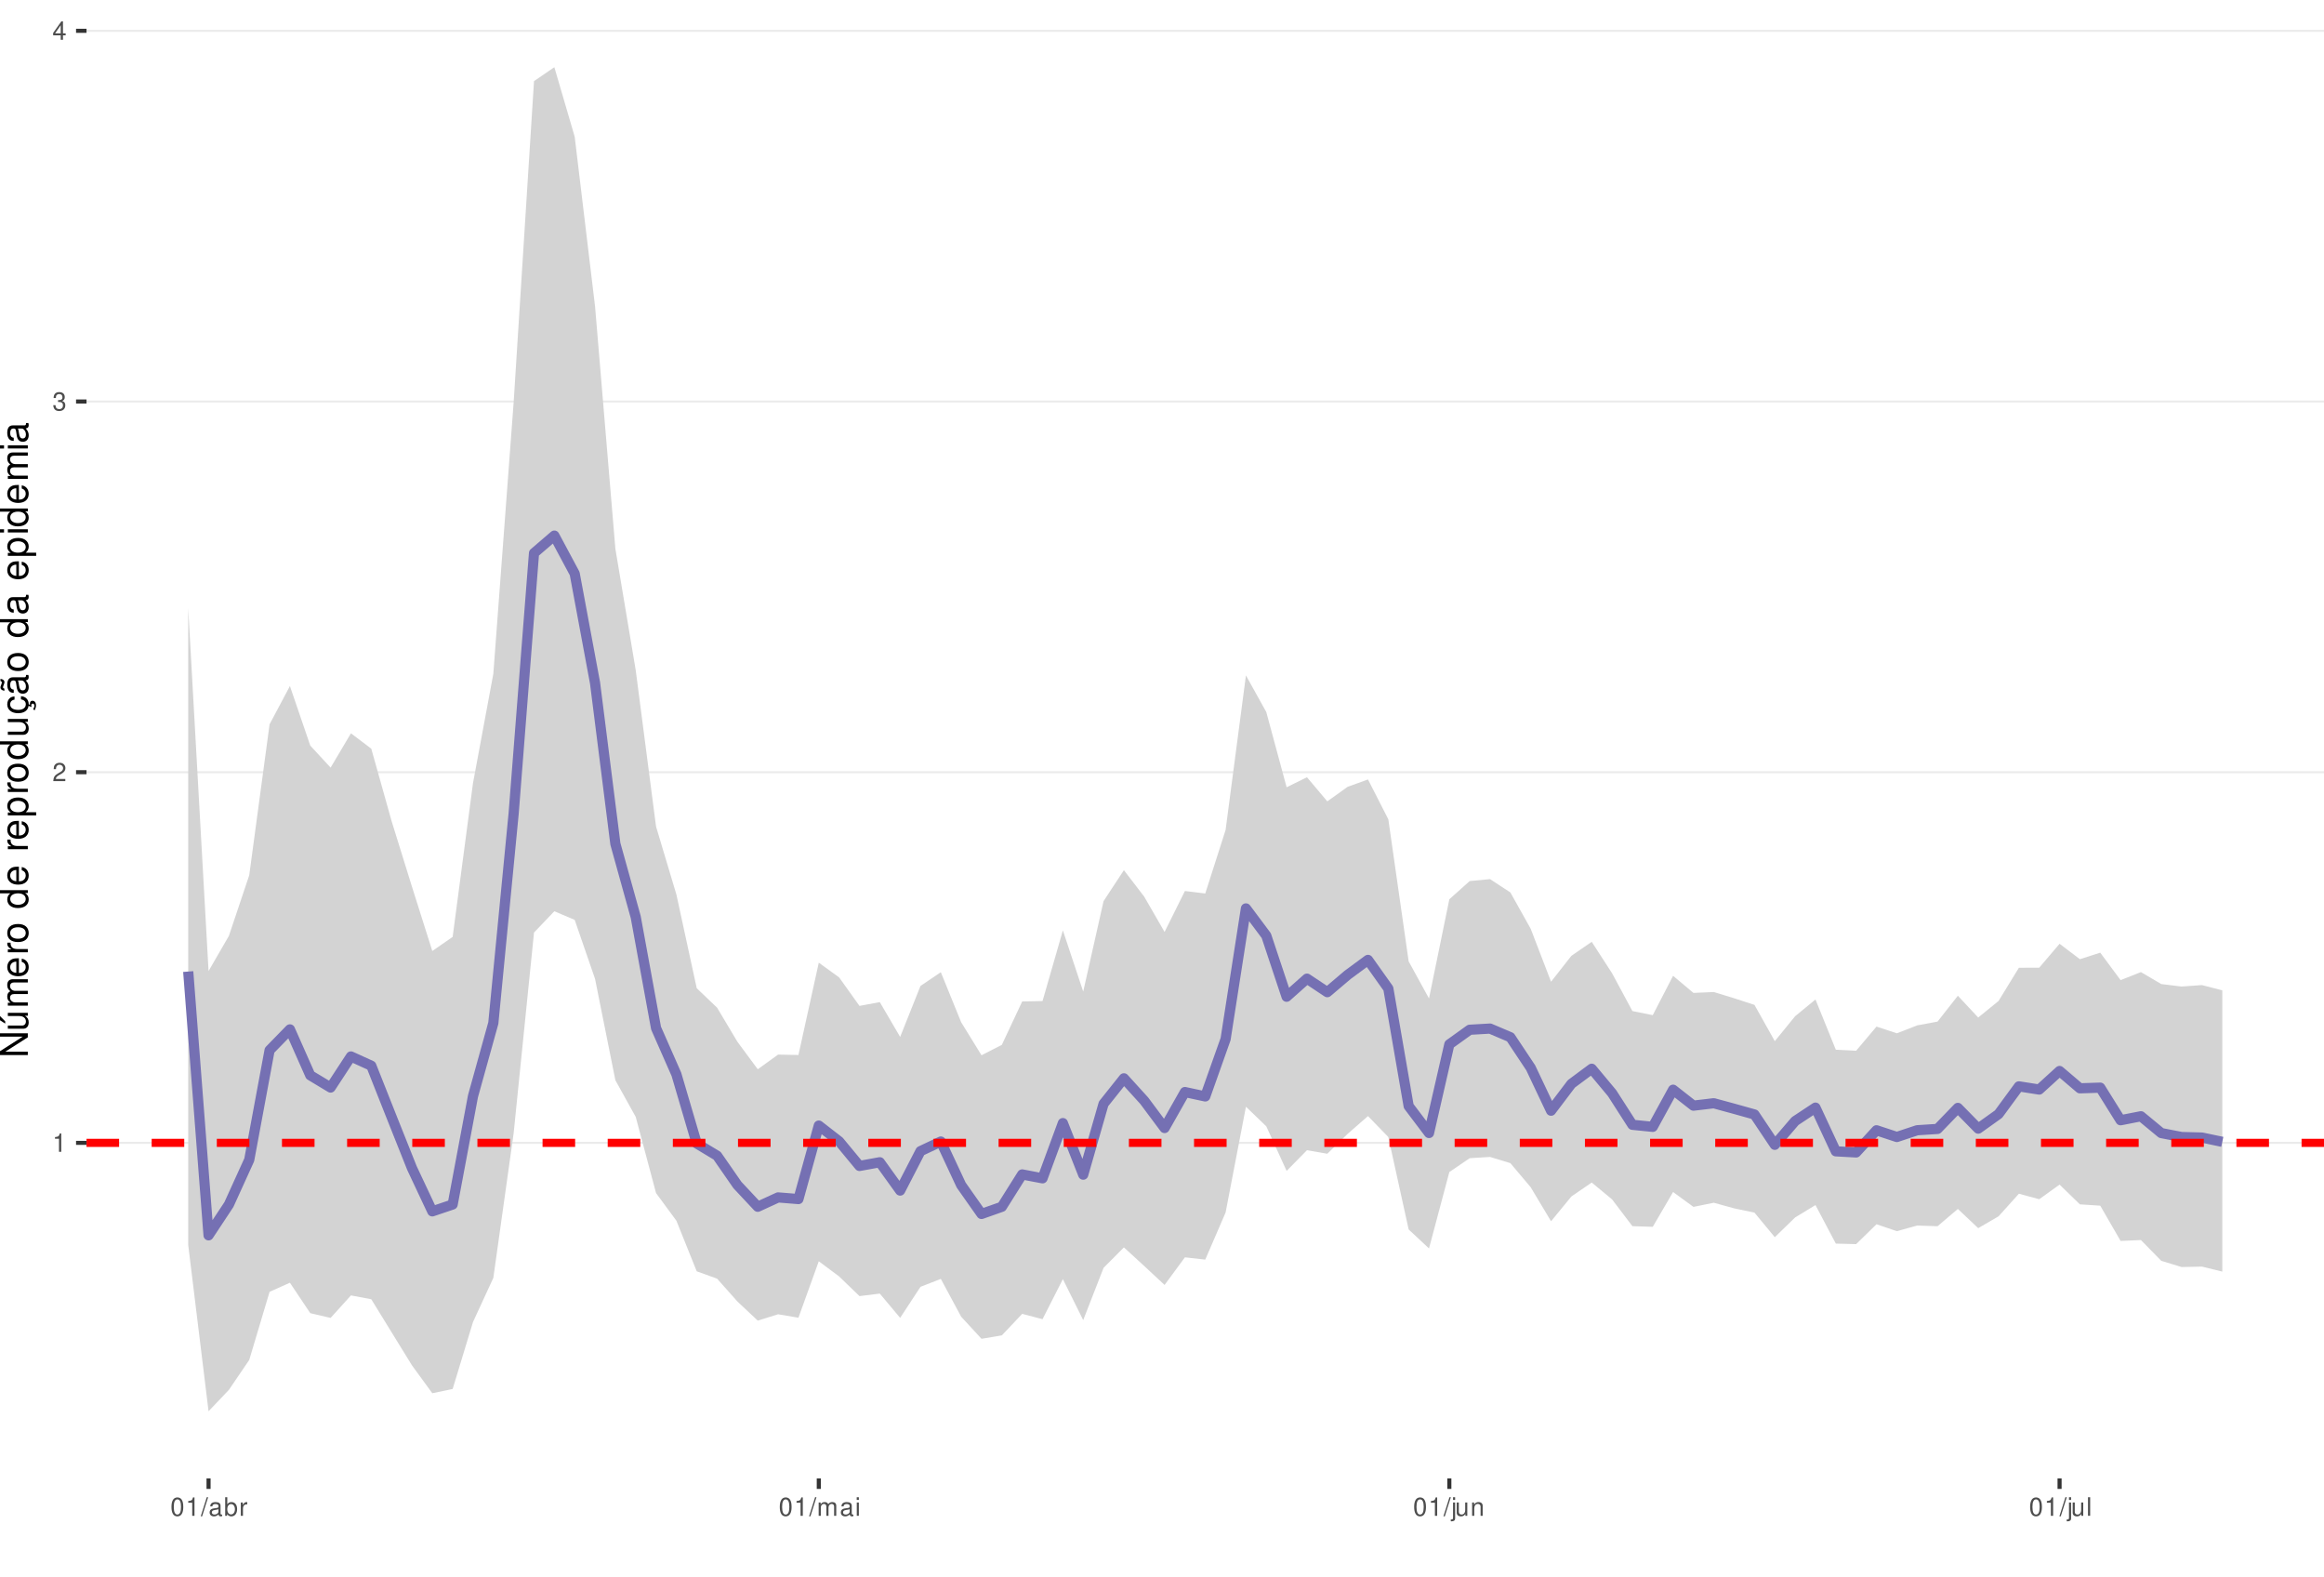
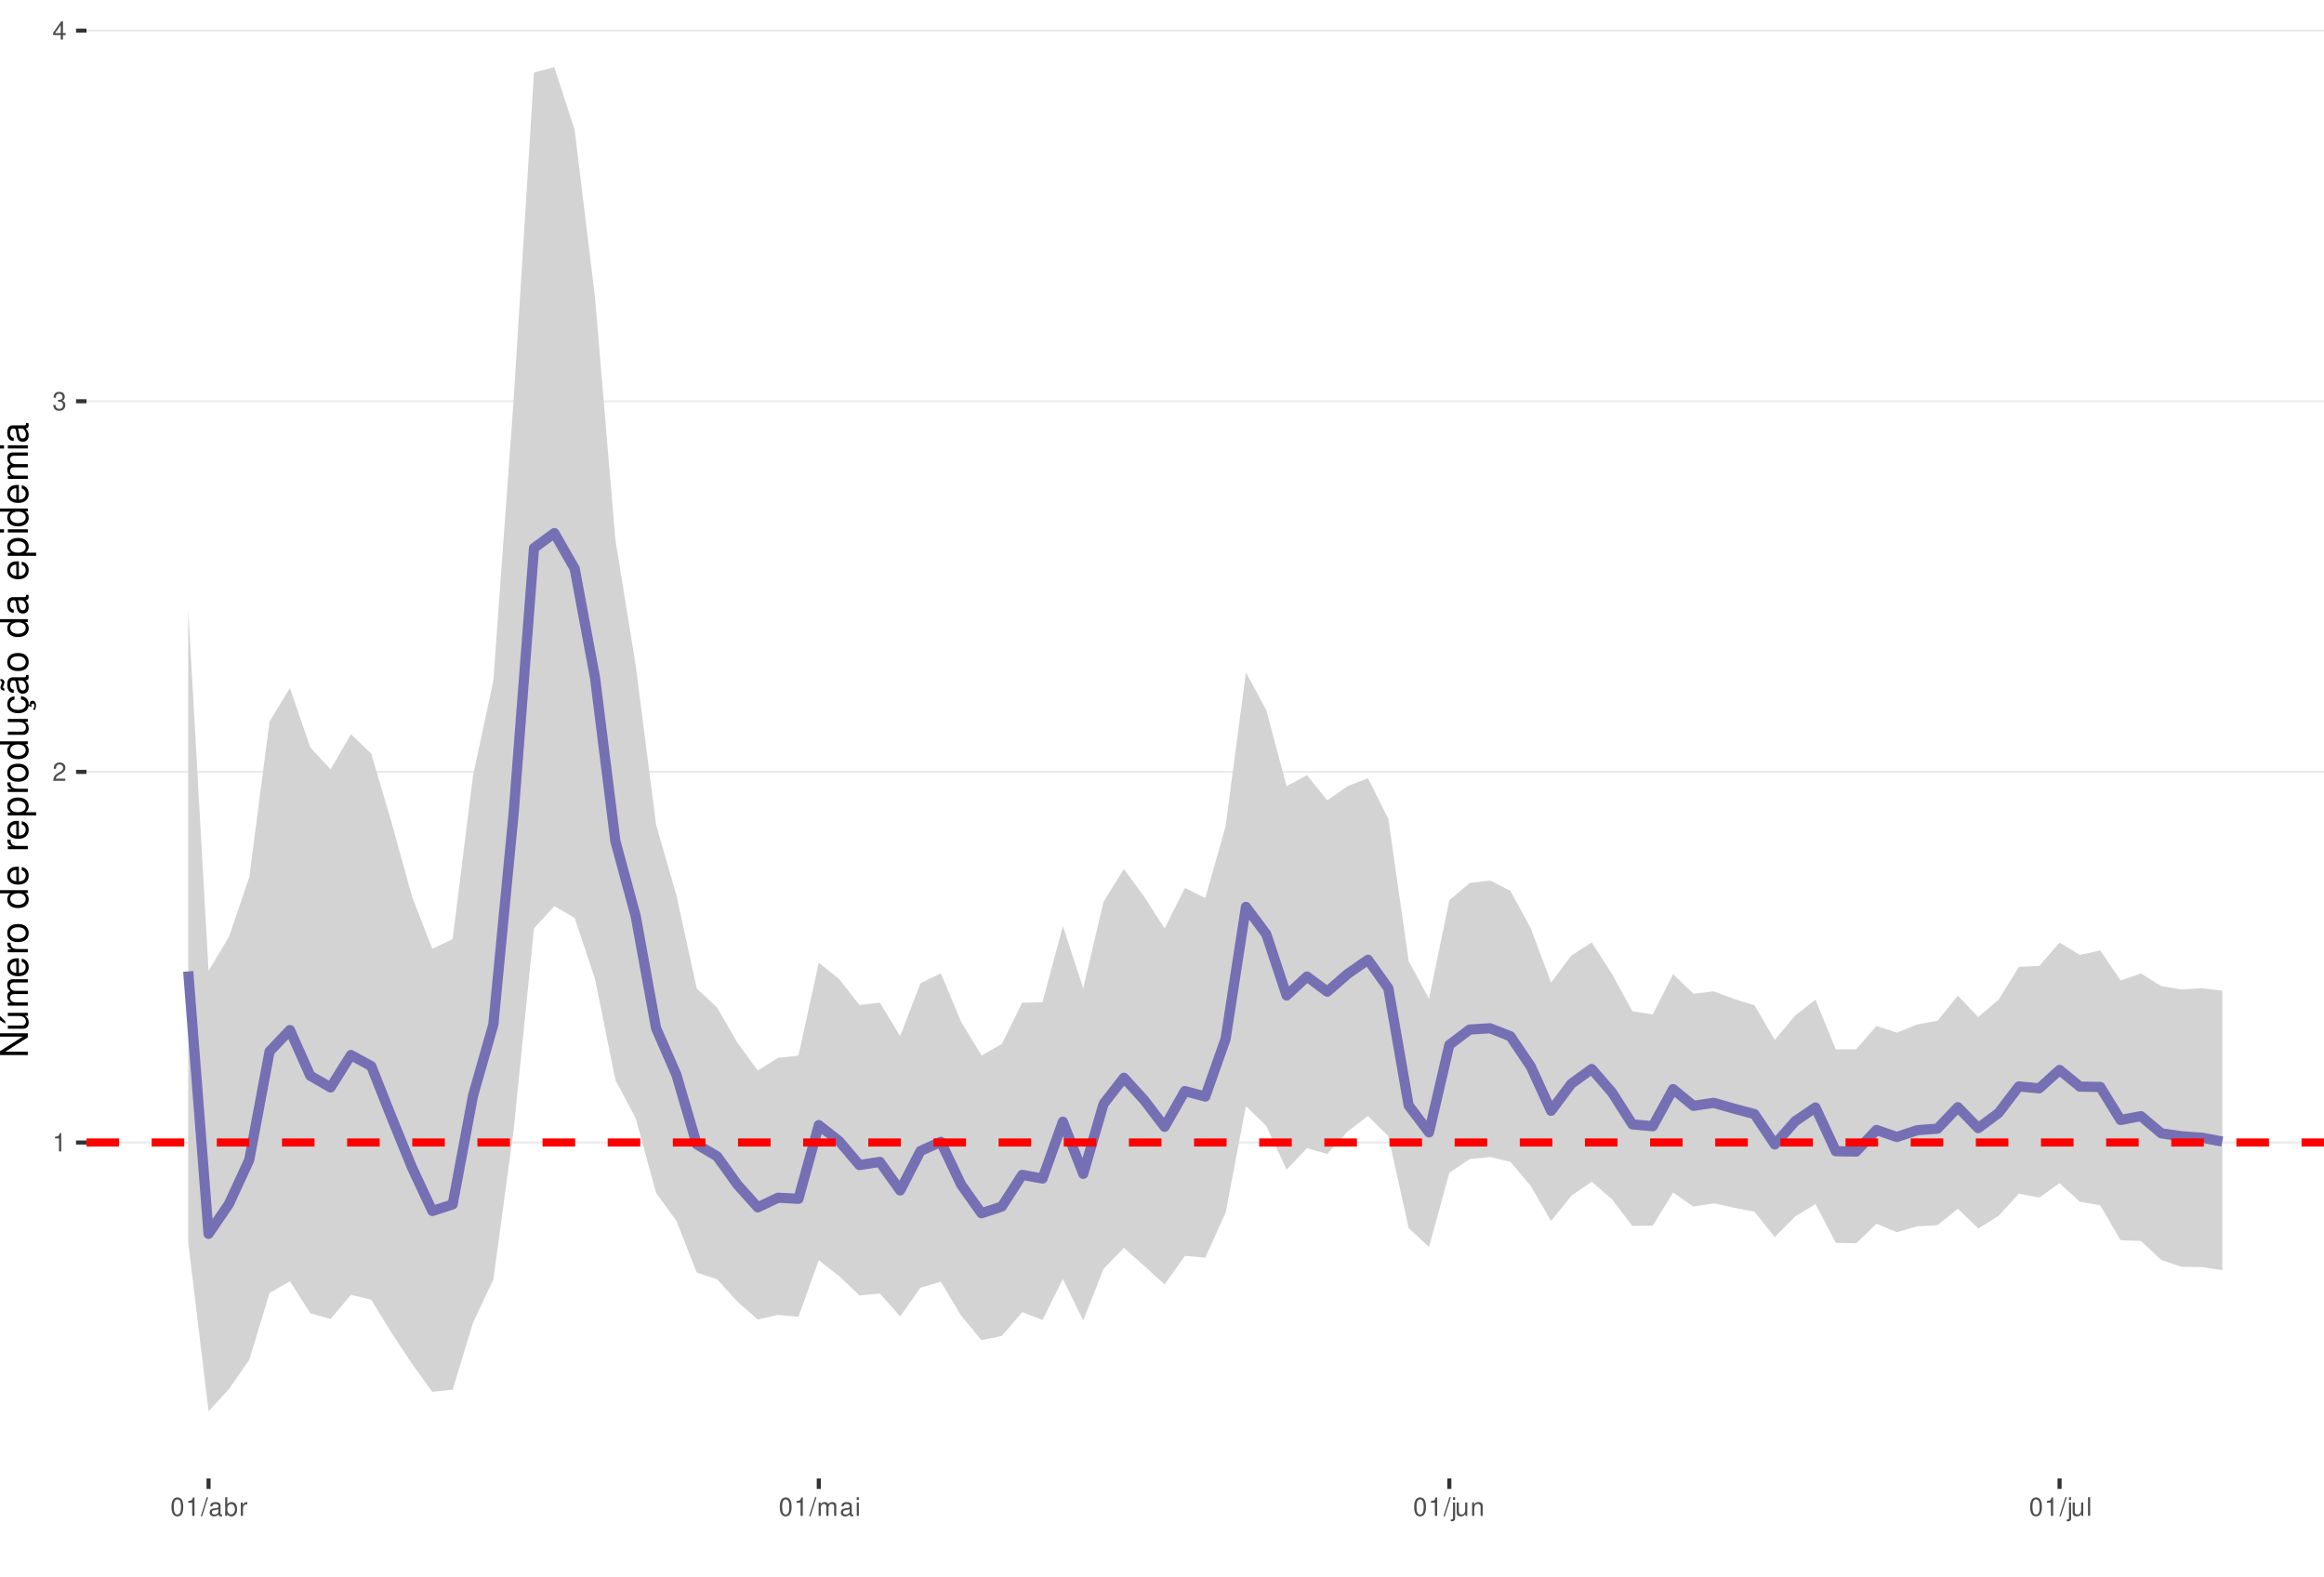
<svg xmlns="http://www.w3.org/2000/svg" xmlns:xlink="http://www.w3.org/1999/xlink" width="609pt" height="413pt" viewBox="0 0 609 413" version="1.1">
  <defs>
    <g>
      <symbol overflow="visible" id="glyph0-0">
        <path style="stroke:none;" d="" />
      </symbol>
      <symbol overflow="visible" id="glyph0-1">
        <path style="stroke:none;" d="M 1.719 -3.422 L 1.719 0 L 2.312 0 L 2.312 -4.812 L 1.922 -4.812 C 1.719 -4.078 1.578 -3.969 0.672 -3.859 L 0.672 -3.422 Z M 1.719 -3.422 " />
      </symbol>
      <symbol overflow="visible" id="glyph0-2">
        <path style="stroke:none;" d="M 3.375 -0.578 L 0.891 -0.578 C 0.938 -0.984 1.156 -1.234 1.734 -1.578 L 2.406 -1.953 C 3.062 -2.328 3.406 -2.812 3.406 -3.406 C 3.406 -3.812 3.234 -4.188 2.969 -4.438 C 2.688 -4.688 2.344 -4.812 1.891 -4.812 C 1.297 -4.812 0.844 -4.594 0.578 -4.188 C 0.422 -3.938 0.344 -3.641 0.328 -3.141 L 0.922 -3.141 C 0.938 -3.469 0.984 -3.672 1.062 -3.828 C 1.219 -4.125 1.516 -4.297 1.875 -4.297 C 2.406 -4.297 2.797 -3.906 2.797 -3.391 C 2.797 -3.016 2.578 -2.672 2.156 -2.438 L 1.547 -2.078 C 0.562 -1.516 0.281 -1.062 0.219 0 L 3.375 0 Z M 3.375 -0.578 " />
      </symbol>
      <symbol overflow="visible" id="glyph0-3">
        <path style="stroke:none;" d="M 1.469 -2.219 L 1.797 -2.219 C 2.422 -2.219 2.766 -1.922 2.766 -1.344 C 2.766 -0.734 2.406 -0.359 1.797 -0.359 C 1.156 -0.359 0.844 -0.688 0.797 -1.391 L 0.219 -1.391 C 0.234 -1.016 0.312 -0.766 0.422 -0.547 C 0.672 -0.078 1.125 0.156 1.766 0.156 C 2.75 0.156 3.375 -0.438 3.375 -1.344 C 3.375 -1.953 3.141 -2.297 2.562 -2.484 C 3.016 -2.672 3.234 -3 3.234 -3.484 C 3.234 -4.312 2.688 -4.812 1.797 -4.812 C 0.844 -4.812 0.328 -4.281 0.312 -3.266 L 0.906 -3.266 C 0.906 -3.547 0.938 -3.719 1 -3.875 C 1.141 -4.141 1.438 -4.297 1.797 -4.297 C 2.312 -4.297 2.625 -3.984 2.625 -3.469 C 2.625 -3.125 2.516 -2.922 2.25 -2.812 C 2.094 -2.75 1.875 -2.719 1.469 -2.703 Z M 1.469 -2.219 " />
      </symbol>
      <symbol overflow="visible" id="glyph0-4">
        <path style="stroke:none;" d="M 2.172 -1.172 L 2.172 0 L 2.766 0 L 2.766 -1.172 L 3.469 -1.172 L 3.469 -1.688 L 2.766 -1.688 L 2.766 -4.812 L 2.328 -4.812 L 0.188 -1.781 L 0.188 -1.172 Z M 2.172 -1.688 L 0.703 -1.688 L 2.172 -3.812 Z M 2.172 -1.688 " />
      </symbol>
      <symbol overflow="visible" id="glyph0-5">
        <path style="stroke:none;" d="M 1.828 -4.812 C 1.391 -4.812 0.984 -4.609 0.75 -4.281 C 0.438 -3.859 0.281 -3.219 0.281 -2.328 C 0.281 -0.703 0.812 0.156 1.828 0.156 C 2.828 0.156 3.375 -0.703 3.375 -2.297 C 3.375 -3.219 3.234 -3.844 2.922 -4.281 C 2.672 -4.625 2.281 -4.812 1.828 -4.812 Z M 1.828 -4.297 C 2.469 -4.297 2.781 -3.641 2.781 -2.344 C 2.781 -0.969 2.469 -0.328 1.812 -0.328 C 1.203 -0.328 0.891 -1 0.891 -2.328 C 0.891 -3.641 1.203 -4.297 1.828 -4.297 Z M 1.828 -4.297 " />
      </symbol>
      <symbol overflow="visible" id="glyph0-6">
        <path style="stroke:none;" d="M 1.531 -4.859 L -0.047 0.141 L 0.312 0.141 L 1.891 -4.859 Z M 1.531 -4.859 " />
      </symbol>
      <symbol overflow="visible" id="glyph0-7">
        <path style="stroke:none;" d="M 3.562 -0.328 C 3.5 -0.312 3.469 -0.312 3.438 -0.312 C 3.25 -0.312 3.141 -0.406 3.141 -0.578 L 3.141 -2.641 C 3.141 -3.25 2.688 -3.594 1.828 -3.594 C 1.312 -3.594 0.906 -3.438 0.672 -3.188 C 0.516 -3 0.453 -2.797 0.438 -2.453 L 0.984 -2.453 C 1.031 -2.875 1.297 -3.078 1.812 -3.078 C 2.312 -3.078 2.594 -2.891 2.594 -2.562 L 2.594 -2.406 C 2.578 -2.172 2.469 -2.078 2.016 -2.031 C 1.219 -1.922 1.109 -1.891 0.891 -1.812 C 0.484 -1.641 0.281 -1.328 0.281 -0.875 C 0.281 -0.25 0.719 0.156 1.422 0.156 C 1.859 0.156 2.219 0 2.609 -0.359 C 2.656 0 2.828 0.156 3.188 0.156 C 3.297 0.156 3.375 0.141 3.562 0.094 Z M 2.594 -1.094 C 2.594 -0.906 2.531 -0.797 2.375 -0.641 C 2.141 -0.438 1.875 -0.328 1.547 -0.328 C 1.109 -0.328 0.859 -0.547 0.859 -0.891 C 0.859 -1.266 1.094 -1.438 1.703 -1.531 C 2.297 -1.609 2.406 -1.641 2.594 -1.719 Z M 2.594 -1.094 " />
      </symbol>
      <symbol overflow="visible" id="glyph0-8">
        <path style="stroke:none;" d="M 0.359 -4.859 L 0.359 0 L 0.859 0 L 0.859 -0.453 C 1.125 -0.047 1.484 0.156 1.969 0.156 C 2.875 0.156 3.484 -0.594 3.484 -1.75 C 3.484 -2.891 2.922 -3.594 1.984 -3.594 C 1.516 -3.594 1.172 -3.406 0.906 -3.016 L 0.906 -4.859 Z M 1.891 -3.062 C 2.5 -3.062 2.906 -2.531 2.906 -1.703 C 2.906 -0.906 2.484 -0.359 1.891 -0.359 C 1.297 -0.359 0.906 -0.906 0.906 -1.719 C 0.906 -2.531 1.297 -3.062 1.891 -3.062 Z M 1.891 -3.062 " />
      </symbol>
      <symbol overflow="visible" id="glyph0-9">
        <path style="stroke:none;" d="M 0.453 -3.484 L 0.453 0 L 1.016 0 L 1.016 -1.812 C 1.031 -2.656 1.375 -3.016 2.141 -3 L 2.141 -3.562 C 2.047 -3.578 1.984 -3.594 1.922 -3.594 C 1.562 -3.594 1.297 -3.375 0.969 -2.859 L 0.969 -3.484 Z M 0.453 -3.484 " />
      </symbol>
      <symbol overflow="visible" id="glyph0-10">
        <path style="stroke:none;" d="M 0.469 -3.484 L 0.469 0 L 1.031 0 L 1.031 -2.188 C 1.031 -2.703 1.391 -3.109 1.844 -3.109 C 2.25 -3.109 2.484 -2.844 2.484 -2.406 L 2.484 0 L 3.047 0 L 3.047 -2.188 C 3.047 -2.703 3.422 -3.109 3.875 -3.109 C 4.266 -3.109 4.516 -2.844 4.516 -2.406 L 4.516 0 L 5.078 0 L 5.078 -2.609 C 5.078 -3.234 4.719 -3.594 4.062 -3.594 C 3.594 -3.594 3.312 -3.453 2.984 -3.062 C 2.781 -3.422 2.5 -3.594 2.047 -3.594 C 1.578 -3.594 1.266 -3.422 0.984 -3 L 0.984 -3.484 Z M 0.469 -3.484 " />
      </symbol>
      <symbol overflow="visible" id="glyph0-11">
        <path style="stroke:none;" d="M 1 -3.484 L 0.453 -3.484 L 0.453 0 L 1 0 Z M 1 -4.859 L 0.438 -4.859 L 0.438 -4.156 L 1 -4.156 Z M 1 -4.859 " />
      </symbol>
      <symbol overflow="visible" id="glyph0-12">
        <path style="stroke:none;" d="M 0.469 -3.484 L 0.469 0.5 C 0.469 0.859 0.359 0.969 0.016 0.969 C -0.031 0.969 -0.047 0.969 -0.125 0.953 L -0.125 1.438 C -0.047 1.438 -0.016 1.453 0.062 1.453 C 0.688 1.453 1.016 1.203 1.016 0.719 L 1.016 -3.484 Z M 1.016 -4.859 L 0.469 -4.859 L 0.469 -4.156 L 1.016 -4.156 Z M 1.016 -4.859 " />
      </symbol>
      <symbol overflow="visible" id="glyph0-13">
        <path style="stroke:none;" d="M 3.203 0 L 3.203 -3.484 L 2.656 -3.484 L 2.656 -1.516 C 2.656 -0.797 2.281 -0.328 1.703 -0.328 C 1.266 -0.328 0.984 -0.594 0.984 -1.016 L 0.984 -3.484 L 0.438 -3.484 L 0.438 -0.797 C 0.438 -0.219 0.859 0.156 1.547 0.156 C 2.062 0.156 2.391 -0.031 2.703 -0.484 L 2.703 0 Z M 3.203 0 " />
      </symbol>
      <symbol overflow="visible" id="glyph0-14">
        <path style="stroke:none;" d="M 0.469 -3.484 L 0.469 0 L 1.031 0 L 1.031 -1.922 C 1.031 -2.641 1.391 -3.109 1.969 -3.109 C 2.406 -3.109 2.688 -2.828 2.688 -2.422 L 2.688 0 L 3.234 0 L 3.234 -2.641 C 3.234 -3.219 2.812 -3.594 2.141 -3.594 C 1.625 -3.594 1.281 -3.391 0.984 -2.906 L 0.984 -3.484 Z M 0.469 -3.484 " />
      </symbol>
      <symbol overflow="visible" id="glyph0-15">
        <path style="stroke:none;" d="M 1.016 -4.859 L 0.453 -4.859 L 0.453 0 L 1.016 0 Z M 1.016 -4.859 " />
      </symbol>
      <symbol overflow="visible" id="glyph1-0">
        <path style="stroke:none;" d="" />
      </symbol>
      <symbol overflow="visible" id="glyph1-1">
        <path style="stroke:none;" d="M -7.297 -6.453 L -7.297 -5.578 L -1.328 -5.578 L -7.297 -1.766 L -7.297 -0.766 L 0 -0.766 L 0 -1.641 L -5.906 -1.641 L 0 -5.406 L 0 -6.453 Z M -7.297 -6.453 " />
      </symbol>
      <symbol overflow="visible" id="glyph1-2">
        <path style="stroke:none;" d="M 0 -4.812 L -5.234 -4.812 L -5.234 -3.984 L -2.266 -3.984 C -1.203 -3.984 -0.5 -3.438 -0.5 -2.562 C -0.5 -1.906 -0.906 -1.484 -1.531 -1.484 L -5.234 -1.484 L -5.234 -0.656 L -1.203 -0.656 C -0.328 -0.656 0.234 -1.297 0.234 -2.312 C 0.234 -3.094 -0.047 -3.578 -0.734 -4.062 L 0 -4.062 Z M -7.406 -2.953 L -5.922 -2 L -5.922 -2.594 L -7.406 -4.094 Z M -7.406 -2.953 " />
      </symbol>
      <symbol overflow="visible" id="glyph1-3">
        <path style="stroke:none;" d="M -5.234 -0.703 L 0 -0.703 L 0 -1.547 L -3.297 -1.547 C -4.047 -1.547 -4.656 -2.094 -4.656 -2.766 C -4.656 -3.391 -4.281 -3.734 -3.609 -3.734 L 0 -3.734 L 0 -4.578 L -3.297 -4.578 C -4.047 -4.578 -4.656 -5.125 -4.656 -5.812 C -4.656 -6.422 -4.266 -6.781 -3.609 -6.781 L 0 -6.781 L 0 -7.625 L -3.938 -7.625 C -4.875 -7.625 -5.391 -7.078 -5.391 -6.094 C -5.391 -5.406 -5.188 -4.984 -4.594 -4.484 C -5.156 -4.188 -5.391 -3.766 -5.391 -3.078 C -5.391 -2.375 -5.125 -1.906 -4.5 -1.469 L -5.234 -1.469 Z M -5.234 -0.703 " />
      </symbol>
      <symbol overflow="visible" id="glyph1-4">
        <path style="stroke:none;" d="M -2.344 -5.125 C -3.141 -5.125 -3.625 -5.062 -4.016 -4.922 C -4.875 -4.578 -5.391 -3.781 -5.391 -2.797 C -5.391 -1.344 -4.281 -0.406 -2.547 -0.406 C -0.812 -0.406 0.234 -1.297 0.234 -2.781 C 0.234 -3.984 -0.453 -4.812 -1.594 -5.016 L -1.594 -4.188 C -0.906 -3.953 -0.547 -3.484 -0.547 -2.812 C -0.547 -2.281 -0.781 -1.828 -1.219 -1.547 C -1.516 -1.344 -1.812 -1.281 -2.344 -1.266 Z M -3.016 -1.297 C -3.984 -1.359 -4.625 -1.953 -4.625 -2.797 C -4.625 -3.641 -3.953 -4.234 -3.016 -4.234 Z M -3.016 -1.297 " />
      </symbol>
      <symbol overflow="visible" id="glyph1-5">
        <path style="stroke:none;" d="M -5.234 -0.688 L 0 -0.688 L 0 -1.531 L -2.719 -1.531 C -3.984 -1.547 -4.547 -2.062 -4.516 -3.203 L -5.359 -3.203 C -5.375 -3.062 -5.391 -2.984 -5.391 -2.891 C -5.391 -2.344 -5.062 -1.938 -4.297 -1.453 L -5.234 -1.453 Z M -5.234 -0.688 " />
      </symbol>
      <symbol overflow="visible" id="glyph1-6">
        <path style="stroke:none;" d="M -5.391 -2.719 C -5.391 -1.234 -4.344 -0.359 -2.578 -0.359 C -0.812 -0.359 0.234 -1.234 0.234 -2.734 C 0.234 -4.203 -0.812 -5.094 -2.547 -5.094 C -4.359 -5.094 -5.391 -4.234 -5.391 -2.719 Z M -4.625 -2.734 C -4.625 -3.672 -3.844 -4.234 -2.547 -4.234 C -1.312 -4.234 -0.547 -3.656 -0.547 -2.734 C -0.547 -1.797 -1.312 -1.234 -2.578 -1.234 C -3.844 -1.234 -4.625 -1.797 -4.625 -2.734 Z M -4.625 -2.734 " />
      </symbol>
      <symbol overflow="visible" id="glyph1-7">
        <path style="stroke:none;" d="" />
      </symbol>
      <symbol overflow="visible" id="glyph1-8">
        <path style="stroke:none;" d="M -7.297 -4.953 L -7.297 -4.125 L -4.578 -4.125 C -5.109 -3.766 -5.391 -3.203 -5.391 -2.516 C -5.391 -1.156 -4.297 -0.266 -2.625 -0.266 C -0.859 -0.266 0.234 -1.125 0.234 -2.547 C 0.234 -3.266 -0.047 -3.766 -0.688 -4.203 L 0 -4.203 L 0 -4.953 Z M -4.609 -2.656 C -4.609 -3.547 -3.812 -4.125 -2.562 -4.125 C -1.344 -4.125 -0.547 -3.547 -0.547 -2.656 C -0.547 -1.734 -1.359 -1.125 -2.578 -1.125 C -3.797 -1.125 -4.609 -1.734 -4.609 -2.656 Z M -4.609 -2.656 " />
      </symbol>
      <symbol overflow="visible" id="glyph1-9">
        <path style="stroke:none;" d="M 2.188 -0.547 L 2.188 -1.375 L -0.547 -1.375 C -0.016 -1.812 0.234 -2.312 0.234 -2.984 C 0.234 -4.344 -0.859 -5.234 -2.531 -5.234 C -4.297 -5.234 -5.391 -4.375 -5.391 -2.984 C -5.391 -2.266 -5.062 -1.703 -4.453 -1.312 L -5.234 -1.312 L -5.234 -0.547 Z M -4.609 -2.844 C -4.609 -3.766 -3.797 -4.359 -2.547 -4.359 C -1.359 -4.359 -0.547 -3.75 -0.547 -2.844 C -0.547 -1.953 -1.344 -1.375 -2.578 -1.375 C -3.812 -1.375 -4.609 -1.953 -4.609 -2.844 Z M -4.609 -2.844 " />
      </symbol>
      <symbol overflow="visible" id="glyph1-10">
        <path style="stroke:none;" d="M 0 -4.812 L -5.234 -4.812 L -5.234 -3.984 L -2.266 -3.984 C -1.203 -3.984 -0.5 -3.438 -0.5 -2.562 C -0.5 -1.906 -0.906 -1.484 -1.531 -1.484 L -5.234 -1.484 L -5.234 -0.656 L -1.203 -0.656 C -0.328 -0.656 0.234 -1.297 0.234 -2.312 C 0.234 -3.094 -0.047 -3.578 -0.734 -4.062 L 0 -4.062 Z M 0 -4.812 " />
      </symbol>
      <symbol overflow="visible" id="glyph1-11">
        <path style="stroke:none;" d="M 0.234 -2.641 C 0.234 -3.875 -0.547 -4.703 -1.797 -4.766 L -1.797 -3.938 C -0.953 -3.797 -0.531 -3.359 -0.531 -2.656 C -0.531 -1.734 -1.281 -1.188 -2.516 -1.188 C -3.844 -1.188 -4.625 -1.719 -4.625 -2.625 C -4.625 -3.328 -4.203 -3.766 -3.484 -3.875 L -3.484 -4.703 C -3.984 -4.672 -4.312 -4.562 -4.609 -4.359 C -5.094 -4 -5.391 -3.375 -5.391 -2.641 C -5.391 -1.219 -4.266 -0.312 -2.531 -0.312 C -1.469 -0.312 -0.625 -0.672 -0.156 -1.312 C 0.047 -1.594 0.125 -1.812 0.203 -2.25 L 0.922 -1.938 L 0.984 -2.062 C 0.938 -2.188 0.906 -2.25 0.906 -2.375 C 0.906 -2.656 1.047 -2.828 1.281 -2.828 C 1.547 -2.828 1.734 -2.594 1.734 -2.297 C 1.734 -2.031 1.672 -1.844 1.438 -1.406 L 1.406 -1.312 L 1.812 -1.094 C 2.078 -1.75 2.141 -1.953 2.141 -2.344 C 2.141 -3.109 1.781 -3.578 1.203 -3.578 C 0.781 -3.578 0.547 -3.297 0.547 -2.797 C 0.547 -2.703 0.547 -2.641 0.562 -2.516 Z M 0.234 -2.641 " />
      </symbol>
      <symbol overflow="visible" id="glyph1-12">
        <path style="stroke:none;" d="M -0.484 -5.344 C -0.469 -5.266 -0.469 -5.219 -0.469 -5.172 C -0.469 -4.875 -0.625 -4.719 -0.875 -4.719 L -3.953 -4.719 C -4.891 -4.719 -5.391 -4.047 -5.391 -2.75 C -5.391 -1.984 -5.172 -1.375 -4.781 -1.016 C -4.516 -0.766 -4.203 -0.672 -3.688 -0.656 L -3.688 -1.484 C -4.328 -1.562 -4.625 -1.938 -4.625 -2.719 C -4.625 -3.484 -4.344 -3.891 -3.844 -3.891 L -3.625 -3.891 C -3.266 -3.875 -3.125 -3.703 -3.047 -3.016 C -2.891 -1.844 -2.844 -1.656 -2.719 -1.344 C -2.453 -0.734 -2 -0.422 -1.312 -0.422 C -0.375 -0.422 0.234 -1.078 0.234 -2.141 C 0.234 -2.797 0 -3.328 -0.547 -3.922 C 0 -3.984 0.234 -4.234 0.234 -4.781 C 0.234 -4.953 0.203 -5.062 0.141 -5.344 Z M -1.656 -3.891 C -1.375 -3.891 -1.203 -3.812 -0.969 -3.562 C -0.656 -3.219 -0.5 -2.812 -0.5 -2.312 C -0.5 -1.672 -0.812 -1.297 -1.344 -1.297 C -1.891 -1.297 -2.172 -1.656 -2.297 -2.547 C -2.422 -3.438 -2.453 -3.609 -2.594 -3.891 Z M -7.172 -3.75 C -6.922 -3.672 -6.812 -3.547 -6.812 -3.375 C -6.812 -3.25 -6.875 -2.984 -6.984 -2.734 C -7.156 -2.312 -7.172 -2.25 -7.172 -2.047 C -7.172 -1.594 -6.797 -1.297 -6.141 -1.188 L -6.141 -1.766 C -6.375 -1.812 -6.5 -1.938 -6.5 -2.094 C -6.5 -2.203 -6.469 -2.344 -6.375 -2.578 C -6.156 -3.156 -6.125 -3.234 -6.125 -3.438 C -6.125 -3.922 -6.484 -4.219 -7.172 -4.312 Z M -7.172 -3.75 " />
      </symbol>
      <symbol overflow="visible" id="glyph1-13">
        <path style="stroke:none;" d="M -0.484 -5.344 C -0.469 -5.266 -0.469 -5.219 -0.469 -5.172 C -0.469 -4.875 -0.625 -4.719 -0.875 -4.719 L -3.953 -4.719 C -4.891 -4.719 -5.391 -4.047 -5.391 -2.75 C -5.391 -1.984 -5.172 -1.375 -4.781 -1.016 C -4.516 -0.766 -4.203 -0.672 -3.688 -0.656 L -3.688 -1.484 C -4.328 -1.562 -4.625 -1.938 -4.625 -2.719 C -4.625 -3.484 -4.344 -3.891 -3.844 -3.891 L -3.625 -3.891 C -3.266 -3.875 -3.125 -3.703 -3.047 -3.016 C -2.891 -1.844 -2.844 -1.656 -2.719 -1.344 C -2.453 -0.734 -2 -0.422 -1.312 -0.422 C -0.375 -0.422 0.234 -1.078 0.234 -2.141 C 0.234 -2.797 0 -3.328 -0.547 -3.922 C 0 -3.984 0.234 -4.234 0.234 -4.781 C 0.234 -4.953 0.203 -5.062 0.141 -5.344 Z M -1.656 -3.891 C -1.375 -3.891 -1.203 -3.812 -0.969 -3.562 C -0.656 -3.219 -0.5 -2.812 -0.5 -2.312 C -0.5 -1.672 -0.812 -1.297 -1.344 -1.297 C -1.891 -1.297 -2.172 -1.656 -2.297 -2.547 C -2.422 -3.438 -2.453 -3.609 -2.594 -3.891 Z M -1.656 -3.891 " />
      </symbol>
      <symbol overflow="visible" id="glyph1-14">
        <path style="stroke:none;" d="M -5.234 -1.5 L -5.234 -0.672 L 0 -0.672 L 0 -1.5 Z M -7.297 -1.5 L -7.297 -0.656 L -6.234 -0.656 L -6.234 -1.5 Z M -7.297 -1.5 " />
      </symbol>
    </g>
    <clipPath id="clip1">
      <path d="M 22.672 0 L 609 0 L 609 387.328 L 22.672 387.328 Z M 22.672 0 " />
    </clipPath>
    <clipPath id="clip2">
      <path d="M 22.672 299 L 609 299 L 609 300 L 22.672 300 Z M 22.672 299 " />
    </clipPath>
    <clipPath id="clip3">
-       <path d="M 22.672 202 L 609 202 L 609 203 L 22.672 203 Z M 22.672 202 " />
+       <path d="M 22.672 201 L 609 201 L 609 203 L 22.672 203 Z M 22.672 201 " />
    </clipPath>
    <clipPath id="clip4">
      <path d="M 22.672 104 L 609 104 L 609 106 L 22.672 106 Z M 22.672 104 " />
    </clipPath>
    <clipPath id="clip5">
      <path d="M 22.672 7 L 609 7 L 609 9 L 22.672 9 Z M 22.672 7 " />
    </clipPath>
    <clipPath id="clip6">
      <path d="M 22.672 298 L 609 298 L 609 301 L 22.672 301 Z M 22.672 298 " />
    </clipPath>
  </defs>
  <g id="surface11">
    <rect x="0" y="0" width="609" height="413" style="fill:rgb(100%,100%,100%);fill-opacity:1;stroke:none;" />
    <rect x="0" y="0" width="609" height="413" style="fill:rgb(100%,100%,100%);fill-opacity:1;stroke:none;" />
    <path style="fill:none;stroke-width:1.067;stroke-linecap:round;stroke-linejoin:round;stroke:rgb(100%,100%,100%);stroke-opacity:1;stroke-miterlimit:10;" d="M 0 413 L 609 413 L 609 0 L 0 0 Z M 0 413 " />
    <g clip-path="url(#clip1)" clip-rule="nonzero">
      <path style=" stroke:none;fill-rule:nonzero;fill:rgb(100%,100%,100%);fill-opacity:1;" d="M 22.672 387.328 L 609 387.328 L 609 0 L 22.672 0 Z M 22.672 387.328 " />
    </g>
    <g clip-path="url(#clip2)" clip-rule="nonzero">
-       <path style="fill:none;stroke-width:0.533;stroke-linecap:butt;stroke-linejoin:round;stroke:rgb(92.157%,92.157%,92.157%);stroke-opacity:1;stroke-miterlimit:10;" d="M 22.672 299.41 L 609 299.41 " />
+       <path style="fill:none;stroke-width:0.533;stroke-linecap:butt;stroke-linejoin:round;stroke:rgb(92.157%,92.157%,92.157%);stroke-opacity:1;stroke-miterlimit:10;" d="M 22.672 299.316 L 609 299.316 " />
    </g>
    <g clip-path="url(#clip3)" clip-rule="nonzero">
-       <path style="fill:none;stroke-width:0.533;stroke-linecap:butt;stroke-linejoin:round;stroke:rgb(92.157%,92.157%,92.157%);stroke-opacity:1;stroke-miterlimit:10;" d="M 22.672 202.301 L 609 202.301 " />
+       <path style="fill:none;stroke-width:0.533;stroke-linecap:butt;stroke-linejoin:round;stroke:rgb(92.157%,92.157%,92.157%);stroke-opacity:1;stroke-miterlimit:10;" d="M 22.672 202.215 L 609 202.215 " />
    </g>
    <g clip-path="url(#clip4)" clip-rule="nonzero">
-       <path style="fill:none;stroke-width:0.533;stroke-linecap:butt;stroke-linejoin:round;stroke:rgb(92.157%,92.157%,92.157%);stroke-opacity:1;stroke-miterlimit:10;" d="M 22.672 105.188 L 609 105.188 " />
+       <path style="fill:none;stroke-width:0.533;stroke-linecap:butt;stroke-linejoin:round;stroke:rgb(92.157%,92.157%,92.157%);stroke-opacity:1;stroke-miterlimit:10;" d="M 22.672 105.117 L 609 105.117 " />
    </g>
    <g clip-path="url(#clip5)" clip-rule="nonzero">
-       <path style="fill:none;stroke-width:0.533;stroke-linecap:butt;stroke-linejoin:round;stroke:rgb(92.157%,92.157%,92.157%);stroke-opacity:1;stroke-miterlimit:10;" d="M 22.672 8.074 L 609 8.074 " />
-     </g>
-     <path style=" stroke:none;fill-rule:nonzero;fill:rgb(82.745%,82.745%,82.745%);fill-opacity:1;" d="M 49.324 159.32 L 54.652 254.398 L 59.984 245.18 L 65.312 229.293 L 70.645 189.75 L 75.973 179.727 L 81.305 195.332 L 86.633 201.105 L 91.965 192.113 L 97.293 196.145 L 102.625 215.133 L 107.957 232.309 L 113.285 249.145 L 118.617 245.449 L 123.945 205.18 L 129.277 176.52 L 134.605 105.359 L 139.938 21.25 L 145.266 17.605 L 150.598 35.816 L 155.93 80.238 L 161.258 143.766 L 166.59 175.594 L 171.918 216.555 L 177.25 234.359 L 182.578 258.895 L 187.91 263.988 L 193.238 272.922 L 198.57 280.129 L 203.898 276.285 L 209.23 276.387 L 214.562 252.203 L 219.891 256.059 L 225.223 263.527 L 230.551 262.535 L 235.883 271.66 L 241.211 258.301 L 246.543 254.699 L 251.871 267.809 L 257.203 276.461 L 262.531 273.727 L 267.863 262.367 L 273.195 262.262 L 278.523 243.75 L 283.855 259.777 L 289.184 236.09 L 294.516 227.965 L 299.844 234.914 L 305.176 244.156 L 310.504 233.426 L 315.836 234.078 L 321.164 217.445 L 326.496 176.945 L 331.828 186.543 L 337.156 206.25 L 342.488 203.625 L 347.816 209.941 L 353.148 206.129 L 358.477 204.203 L 363.809 214.645 L 369.137 251.867 L 374.469 261.578 L 379.797 235.59 L 385.129 230.82 L 390.461 230.316 L 395.789 233.801 L 401.121 243.328 L 406.449 257.195 L 411.781 250.406 L 417.109 246.738 L 422.441 254.98 L 427.77 264.875 L 433.102 265.953 L 438.43 255.641 L 443.762 260.125 L 449.094 259.891 L 454.422 261.52 L 459.754 263.258 L 465.082 272.762 L 470.414 266.227 L 475.742 261.848 L 481.074 275.008 L 486.402 275.27 L 491.734 268.949 L 497.066 270.707 L 502.395 268.633 L 507.727 267.641 L 513.055 260.867 L 518.387 266.574 L 523.715 262.238 L 529.047 253.535 L 534.375 253.52 L 539.707 247.254 L 545.035 251.293 L 550.367 249.582 L 555.699 256.777 L 561.027 254.672 L 566.359 257.805 L 571.688 258.457 L 577.02 258.074 L 582.348 259.457 L 582.348 333.141 L 577.02 331.824 L 571.688 331.941 L 566.359 330.312 L 561.027 324.871 L 555.699 325.102 L 550.367 315.863 L 545.035 315.52 L 539.707 310.344 L 534.375 314.176 L 529.047 312.734 L 523.715 318.656 L 518.387 321.754 L 513.055 316.719 L 507.727 321.25 L 502.395 321.07 L 497.066 322.547 L 491.734 320.727 L 486.402 325.941 L 481.074 325.801 L 475.742 315.707 L 470.414 318.945 L 465.082 324.121 L 459.754 317.684 L 454.422 316.566 L 449.094 315.098 L 443.762 316.18 L 438.43 312.285 L 433.102 321.402 L 427.77 321.234 L 422.441 314.219 L 417.109 309.801 L 411.781 313.453 L 406.449 319.945 L 401.121 311.043 L 395.789 304.719 L 390.461 303.098 L 385.129 303.426 L 379.797 307.055 L 374.469 327.066 L 369.137 322.098 L 363.809 297.883 L 358.477 292.391 L 353.148 297.051 L 347.816 302.262 L 342.488 301.336 L 337.156 306.758 L 331.828 295.074 L 326.496 289.941 L 321.164 317.66 L 315.836 329.996 L 310.504 329.395 L 305.176 336.633 L 299.844 331.668 L 294.516 326.793 L 289.184 332.16 L 283.855 345.84 L 278.523 335.105 L 273.195 345.605 L 267.863 344.207 L 262.531 349.84 L 257.203 350.738 L 251.871 344.949 L 246.543 335.047 L 241.211 337.125 L 235.883 345.258 L 230.551 338.898 L 225.223 339.555 L 219.891 334.406 L 214.562 330.426 L 209.23 345.215 L 203.898 344.316 L 198.57 345.98 L 193.238 340.969 L 187.91 334.98 L 182.578 333.066 L 177.25 319.809 L 171.918 312.57 L 166.59 292.605 L 161.258 283.004 L 155.93 256.441 L 150.598 240.996 L 145.266 238.73 L 139.938 244.309 L 134.605 296.832 L 129.277 334.785 L 123.945 346.355 L 118.617 363.887 L 113.285 365.004 L 107.957 357.699 L 102.625 349.047 L 97.293 340.379 L 91.965 339.375 L 86.633 345.27 L 81.305 344.027 L 75.973 336.055 L 70.645 338.43 L 65.312 356.281 L 59.984 364.117 L 54.652 369.723 L 49.324 326.18 Z M 49.324 159.32 " />
-     <path style="fill:none;stroke-width:2.667;stroke-linecap:butt;stroke-linejoin:round;stroke:rgb(45.882%,43.922%,70.196%);stroke-opacity:1;stroke-miterlimit:10;" d="M 49.324 254.531 L 54.652 323.633 L 59.984 315.574 L 65.312 303.852 L 70.645 275.145 L 75.973 269.68 L 81.305 281.711 L 86.633 284.918 L 91.965 276.773 L 97.293 279.199 L 102.625 292.648 L 107.957 306.023 L 113.285 317.355 L 118.617 315.555 L 123.945 287.184 L 129.277 268.016 L 134.605 213.074 L 139.938 144.898 L 145.266 140.32 L 150.598 150.281 L 155.93 178.922 L 161.258 221.07 L 166.59 240.246 L 171.918 269.348 L 177.25 281.457 L 182.578 299.566 L 187.91 302.77 L 193.238 310.453 L 198.57 316.148 L 203.898 313.703 L 209.23 314.133 L 214.562 294.879 L 219.891 299.012 L 225.223 305.457 L 230.551 304.488 L 235.883 311.906 L 241.211 301.582 L 246.543 299.062 L 251.871 310.465 L 257.203 318.039 L 262.531 316.156 L 267.863 307.684 L 273.195 308.699 L 278.523 294.23 L 283.855 307.742 L 289.184 289.188 L 294.516 282.5 L 299.844 288.367 L 305.176 295.52 L 310.504 286.098 L 315.836 287.246 L 321.164 272.223 L 326.496 237.988 L 331.828 245.125 L 337.156 261.125 L 342.488 256.387 L 347.816 259.93 L 353.148 255.406 L 358.477 251.477 L 363.809 258.98 L 369.137 289.77 L 374.469 296.828 L 379.797 273.602 L 385.129 269.777 L 390.461 269.469 L 395.789 271.73 L 401.121 279.742 L 406.449 290.984 L 411.781 283.945 L 417.109 279.992 L 422.441 286.383 L 427.77 294.676 L 433.102 295.215 L 438.43 285.484 L 443.762 289.66 L 449.094 289.031 L 454.422 290.48 L 459.754 291.973 L 465.082 299.922 L 470.414 293.699 L 475.742 290.18 L 481.074 301.625 L 486.402 301.918 L 491.734 296.109 L 497.066 297.871 L 502.395 296.102 L 507.727 295.758 L 513.055 290.246 L 518.387 295.68 L 523.715 291.875 L 529.047 284.609 L 534.375 285.441 L 539.707 280.582 L 545.035 285.117 L 550.367 284.945 L 555.699 293.484 L 561.027 292.438 L 566.359 296.844 L 571.688 297.879 L 577.02 298.02 L 582.348 299.141 " />
+       <path style="fill:none;stroke-width:0.533;stroke-linecap:butt;stroke-linejoin:round;stroke:rgb(92.157%,92.157%,92.157%);stroke-opacity:1;stroke-miterlimit:10;" d="M 22.672 8.02 L 609 8.02 " />
+     </g>
+     <path style=" stroke:none;fill-rule:nonzero;fill:rgb(82.745%,82.745%,82.745%);fill-opacity:1;" d="M 49.324 159.613 L 54.652 254.363 L 59.984 245.445 L 65.312 229.859 L 70.645 189.008 L 75.973 180.246 L 81.305 195.809 L 86.633 201.559 L 91.965 192.352 L 97.293 197.438 L 102.625 215.555 L 107.957 234.832 L 113.285 248.586 L 118.617 246.016 L 123.945 203.246 L 129.277 178.355 L 134.605 104.617 L 139.938 18.953 L 145.266 17.605 L 150.598 34.078 L 155.93 78 L 161.258 141.406 L 166.59 174.332 L 171.918 216.055 L 177.25 234.566 L 182.578 258.953 L 187.91 263.945 L 193.238 273.172 L 198.57 280.477 L 203.898 277.137 L 209.23 276.559 L 214.562 252.207 L 219.891 256.477 L 225.223 263.309 L 230.551 262.668 L 235.883 271.441 L 241.211 257.598 L 246.543 254.996 L 251.871 267.707 L 257.203 276.547 L 262.531 273.488 L 267.863 262.691 L 273.195 262.555 L 278.523 242.625 L 283.855 258.918 L 289.184 236.227 L 294.516 227.672 L 299.844 234.93 L 305.176 243.242 L 310.504 232.629 L 315.836 235.27 L 321.164 216.465 L 326.496 176.156 L 331.828 186.047 L 337.156 205.969 L 342.488 203.082 L 347.816 209.68 L 353.148 205.941 L 358.477 203.887 L 363.809 214.527 L 369.137 251.766 L 374.469 261.676 L 379.797 235.871 L 385.129 231.332 L 390.461 230.676 L 395.789 233.371 L 401.121 243.164 L 406.449 257.418 L 411.781 250.332 L 417.109 246.898 L 422.441 255.227 L 427.77 264.93 L 433.102 265.75 L 438.43 255.219 L 443.762 260.332 L 449.094 259.711 L 454.422 261.715 L 459.754 263.355 L 465.082 272.449 L 470.414 266.039 L 475.742 261.898 L 481.074 274.934 L 486.402 274.875 L 491.734 268.797 L 497.066 270.535 L 502.395 268.375 L 507.727 267.434 L 513.055 260.863 L 518.387 266.449 L 523.715 261.93 L 529.047 253.312 L 534.375 253.062 L 539.707 246.941 L 545.035 250.164 L 550.367 249.016 L 555.699 256.852 L 561.027 255.039 L 566.359 258.367 L 571.688 259.211 L 577.02 258.898 L 582.348 259.547 L 582.348 332.785 L 577.02 331.945 L 571.688 331.898 L 566.359 330.09 L 561.027 325.102 L 555.699 324.93 L 550.367 315.777 L 545.035 314.859 L 539.707 309.969 L 534.375 313.762 L 529.047 312.711 L 523.715 318.539 L 518.387 321.844 L 513.055 316.66 L 507.727 320.984 L 502.395 321.281 L 497.066 322.809 L 491.734 320.594 L 486.402 325.73 L 481.074 325.602 L 475.742 315.445 L 470.414 318.691 L 465.082 324.094 L 459.754 317.441 L 454.422 316.402 L 449.094 315.266 L 443.762 316.09 L 438.43 312.422 L 433.102 321.094 L 427.77 321.191 L 422.441 314.219 L 417.109 309.582 L 411.781 313.266 L 406.449 319.891 L 401.121 310.688 L 395.789 304.367 L 390.461 303.133 L 385.129 303.656 L 379.797 307.238 L 374.469 326.703 L 369.137 321.711 L 363.809 297.637 L 358.477 292.391 L 353.148 296.418 L 347.816 302.309 L 342.488 300.801 L 337.156 306.418 L 331.828 294.98 L 326.496 289.77 L 321.164 317.715 L 315.836 329.48 L 310.504 329.027 L 305.176 336.504 L 299.844 331.652 L 294.516 326.914 L 289.184 332.426 L 283.855 345.91 L 278.523 335.074 L 273.195 345.797 L 267.863 343.758 L 262.531 349.996 L 257.203 351.082 L 251.871 344.688 L 246.543 335.766 L 241.211 337.367 L 235.883 344.879 L 230.551 338.867 L 225.223 339.383 L 219.891 334.312 L 214.562 330.152 L 209.23 344.977 L 203.898 344.473 L 198.57 345.676 L 193.238 340.996 L 187.91 335.141 L 182.578 333.395 L 177.25 319.844 L 171.918 312.535 L 166.59 292.965 L 161.258 282.914 L 155.93 256.48 L 150.598 240.48 L 145.266 237.402 L 139.938 243.203 L 134.605 296.062 L 129.277 335.223 L 123.945 346.555 L 118.617 364.078 L 113.285 364.633 L 107.957 357.277 L 102.625 349.203 L 97.293 340.523 L 91.965 339.199 L 86.633 345.551 L 81.305 344.039 L 75.973 335.664 L 70.645 338.711 L 65.312 356.242 L 59.984 363.945 L 54.652 369.723 L 49.324 325.484 Z M 49.324 159.613 " />
+     <path style="fill:none;stroke-width:2.667;stroke-linecap:butt;stroke-linejoin:round;stroke:rgb(45.882%,43.922%,70.196%);stroke-opacity:1;stroke-miterlimit:10;" d="M 49.324 254.488 L 54.652 323.242 L 59.984 315.434 L 65.312 303.883 L 70.645 275.457 L 75.973 269.848 L 81.305 281.812 L 86.633 284.891 L 91.965 276.402 L 97.293 279.309 L 102.625 292.77 L 107.957 305.848 L 113.285 317.258 L 118.617 315.535 L 123.945 287.094 L 129.277 268.414 L 134.605 212.992 L 139.938 143.57 L 145.266 139.664 L 150.598 148.969 L 155.93 177.59 L 161.258 220.359 L 166.59 240.055 L 171.918 269.34 L 177.25 281.574 L 182.578 299.781 L 187.91 302.938 L 193.238 310.352 L 198.57 316.301 L 203.898 313.781 L 209.23 314.07 L 214.562 294.762 L 219.891 298.957 L 225.223 305.227 L 230.551 304.395 L 235.883 311.879 L 241.211 301.539 L 246.543 299.141 L 251.871 310.367 L 257.203 317.852 L 262.531 316.09 L 267.863 307.801 L 273.195 308.754 L 278.523 293.871 L 283.855 307.531 L 289.184 289.215 L 294.516 282.359 L 299.844 288.215 L 305.176 295.203 L 310.504 285.84 L 315.836 287.281 L 321.164 272.184 L 326.496 237.59 L 331.828 244.738 L 337.156 260.793 L 342.488 255.84 L 347.816 259.793 L 353.148 255.145 L 358.477 251.441 L 363.809 258.891 L 369.137 289.602 L 374.469 296.656 L 379.797 273.742 L 385.129 269.719 L 390.461 269.387 L 395.789 271.477 L 401.121 279.367 L 406.449 291.012 L 411.781 283.91 L 417.109 280.059 L 422.441 286.227 L 427.77 294.574 L 433.102 295.055 L 438.43 285.328 L 443.762 289.703 L 449.094 288.922 L 454.422 290.453 L 459.754 291.867 L 465.082 299.82 L 470.414 293.754 L 475.742 290.133 L 481.074 301.602 L 486.402 301.688 L 491.734 296.027 L 497.066 297.875 L 502.395 296.094 L 507.727 295.68 L 513.055 290.07 L 518.387 295.547 L 523.715 291.594 L 529.047 284.613 L 534.375 285.129 L 539.707 280.309 L 545.035 284.676 L 550.367 284.762 L 555.699 293.418 L 561.027 292.406 L 566.359 296.906 L 571.688 297.676 L 577.02 298.055 L 582.348 299.066 " />
    <g clip-path="url(#clip6)" clip-rule="nonzero">
-       <path style="fill:none;stroke-width:2.134;stroke-linecap:butt;stroke-linejoin:round;stroke:rgb(100%,0%,0%);stroke-opacity:1;stroke-dasharray:8.536,8.536;stroke-miterlimit:10;" d="M 22.672 299.41 L 609 299.41 " />
-     </g>
-     <g style="fill:rgb(30.196%,30.196%,30.196%);fill-opacity:1;">
-       <use xlink:href="#glyph0-1" x="13.738" y="301.758" />
-     </g>
-     <g style="fill:rgb(30.196%,30.196%,30.196%);fill-opacity:1;">
-       <use xlink:href="#glyph0-2" x="13.738" y="204.648" />
-     </g>
-     <g style="fill:rgb(30.196%,30.196%,30.196%);fill-opacity:1;">
-       <use xlink:href="#glyph0-3" x="13.738" y="107.535" />
-     </g>
-     <g style="fill:rgb(30.196%,30.196%,30.196%);fill-opacity:1;">
-       <use xlink:href="#glyph0-4" x="13.738" y="10.422" />
-     </g>
-     <path style="fill:none;stroke-width:1.067;stroke-linecap:butt;stroke-linejoin:round;stroke:rgb(20%,20%,20%);stroke-opacity:1;stroke-miterlimit:10;" d="M 19.93 299.41 L 22.672 299.41 " />
-     <path style="fill:none;stroke-width:1.067;stroke-linecap:butt;stroke-linejoin:round;stroke:rgb(20%,20%,20%);stroke-opacity:1;stroke-miterlimit:10;" d="M 19.93 202.301 L 22.672 202.301 " />
-     <path style="fill:none;stroke-width:1.067;stroke-linecap:butt;stroke-linejoin:round;stroke:rgb(20%,20%,20%);stroke-opacity:1;stroke-miterlimit:10;" d="M 19.93 105.188 L 22.672 105.188 " />
-     <path style="fill:none;stroke-width:1.067;stroke-linecap:butt;stroke-linejoin:round;stroke:rgb(20%,20%,20%);stroke-opacity:1;stroke-miterlimit:10;" d="M 19.93 8.074 L 22.672 8.074 " />
+       <path style="fill:none;stroke-width:2.134;stroke-linecap:butt;stroke-linejoin:round;stroke:rgb(100%,0%,0%);stroke-opacity:1;stroke-dasharray:8.536,8.536;stroke-miterlimit:10;" d="M 22.672 299.316 L 609 299.316 " />
+     </g>
+     <g style="fill:rgb(30.196%,30.196%,30.196%);fill-opacity:1;">
+       <use xlink:href="#glyph0-1" x="13.738" y="301.664" />
+     </g>
+     <g style="fill:rgb(30.196%,30.196%,30.196%);fill-opacity:1;">
+       <use xlink:href="#glyph0-2" x="13.738" y="204.562" />
+     </g>
+     <g style="fill:rgb(30.196%,30.196%,30.196%);fill-opacity:1;">
+       <use xlink:href="#glyph0-3" x="13.738" y="107.465" />
+     </g>
+     <g style="fill:rgb(30.196%,30.196%,30.196%);fill-opacity:1;">
+       <use xlink:href="#glyph0-4" x="13.738" y="10.367" />
+     </g>
+     <path style="fill:none;stroke-width:1.067;stroke-linecap:butt;stroke-linejoin:round;stroke:rgb(20%,20%,20%);stroke-opacity:1;stroke-miterlimit:10;" d="M 19.93 299.316 L 22.672 299.316 " />
+     <path style="fill:none;stroke-width:1.067;stroke-linecap:butt;stroke-linejoin:round;stroke:rgb(20%,20%,20%);stroke-opacity:1;stroke-miterlimit:10;" d="M 19.93 202.215 L 22.672 202.215 " />
+     <path style="fill:none;stroke-width:1.067;stroke-linecap:butt;stroke-linejoin:round;stroke:rgb(20%,20%,20%);stroke-opacity:1;stroke-miterlimit:10;" d="M 19.93 105.117 L 22.672 105.117 " />
+     <path style="fill:none;stroke-width:1.067;stroke-linecap:butt;stroke-linejoin:round;stroke:rgb(20%,20%,20%);stroke-opacity:1;stroke-miterlimit:10;" d="M 19.93 8.02 L 22.672 8.02 " />
    <path style="fill:none;stroke-width:1.067;stroke-linecap:butt;stroke-linejoin:round;stroke:rgb(20%,20%,20%);stroke-opacity:1;stroke-miterlimit:10;" d="M 54.652 390.07 L 54.652 387.328 " />
    <path style="fill:none;stroke-width:1.067;stroke-linecap:butt;stroke-linejoin:round;stroke:rgb(20%,20%,20%);stroke-opacity:1;stroke-miterlimit:10;" d="M 214.562 390.07 L 214.562 387.328 " />
    <path style="fill:none;stroke-width:1.067;stroke-linecap:butt;stroke-linejoin:round;stroke:rgb(20%,20%,20%);stroke-opacity:1;stroke-miterlimit:10;" d="M 379.797 390.07 L 379.797 387.328 " />
    <path style="fill:none;stroke-width:1.067;stroke-linecap:butt;stroke-linejoin:round;stroke:rgb(20%,20%,20%);stroke-opacity:1;stroke-miterlimit:10;" d="M 539.707 390.07 L 539.707 387.328 " />
    <g style="fill:rgb(30.196%,30.196%,30.196%);fill-opacity:1;">
      <use xlink:href="#glyph0-5" x="44.652" y="397.109" />
      <use xlink:href="#glyph0-1" x="48.652" y="397.109" />
      <use xlink:href="#glyph0-6" x="52.652" y="397.109" />
      <use xlink:href="#glyph0-7" x="54.652" y="397.109" />
      <use xlink:href="#glyph0-8" x="58.652" y="397.109" />
      <use xlink:href="#glyph0-9" x="62.652" y="397.109" />
    </g>
    <g style="fill:rgb(30.196%,30.196%,30.196%);fill-opacity:1;">
      <use xlink:href="#glyph0-5" x="204.062" y="397.109" />
      <use xlink:href="#glyph0-1" x="208.062" y="397.109" />
      <use xlink:href="#glyph0-6" x="212.062" y="397.109" />
      <use xlink:href="#glyph0-10" x="214.062" y="397.109" />
      <use xlink:href="#glyph0-7" x="220.062" y="397.109" />
      <use xlink:href="#glyph0-11" x="224.062" y="397.109" />
    </g>
    <g style="fill:rgb(30.196%,30.196%,30.196%);fill-opacity:1;">
      <use xlink:href="#glyph0-5" x="370.297" y="397.109" />
      <use xlink:href="#glyph0-1" x="374.297" y="397.109" />
      <use xlink:href="#glyph0-6" x="378.297" y="397.109" />
      <use xlink:href="#glyph0-12" x="380.297" y="397.109" />
      <use xlink:href="#glyph0-13" x="381.297" y="397.109" />
      <use xlink:href="#glyph0-14" x="385.297" y="397.109" />
    </g>
    <g style="fill:rgb(30.196%,30.196%,30.196%);fill-opacity:1;">
      <use xlink:href="#glyph0-5" x="531.707" y="397.109" />
      <use xlink:href="#glyph0-1" x="535.707" y="397.109" />
      <use xlink:href="#glyph0-6" x="539.707" y="397.109" />
      <use xlink:href="#glyph0-12" x="541.707" y="397.109" />
      <use xlink:href="#glyph0-13" x="542.707" y="397.109" />
      <use xlink:href="#glyph0-15" x="546.707" y="397.109" />
    </g>
    <g style="fill:rgb(0%,0%,0%);fill-opacity:1;">
      <use xlink:href="#glyph1-1" x="7.29" y="277.164" />
      <use xlink:href="#glyph1-2" x="7.29" y="270.164" />
      <use xlink:href="#glyph1-3" x="7.29" y="264.164" />
      <use xlink:href="#glyph1-4" x="7.29" y="256.164" />
      <use xlink:href="#glyph1-5" x="7.29" y="250.164" />
      <use xlink:href="#glyph1-6" x="7.29" y="247.164" />
      <use xlink:href="#glyph1-7" x="7.29" y="241.164" />
      <use xlink:href="#glyph1-8" x="7.29" y="238.164" />
      <use xlink:href="#glyph1-4" x="7.29" y="232.164" />
      <use xlink:href="#glyph1-7" x="7.29" y="226.164" />
      <use xlink:href="#glyph1-5" x="7.29" y="223.164" />
      <use xlink:href="#glyph1-4" x="7.29" y="220.164" />
      <use xlink:href="#glyph1-9" x="7.29" y="214.164" />
      <use xlink:href="#glyph1-5" x="7.29" y="208.164" />
      <use xlink:href="#glyph1-6" x="7.29" y="205.164" />
      <use xlink:href="#glyph1-8" x="7.29" y="199.164" />
      <use xlink:href="#glyph1-10" x="7.29" y="193.164" />
      <use xlink:href="#glyph1-11" x="7.29" y="187.164" />
      <use xlink:href="#glyph1-12" x="7.29" y="182.164" />
      <use xlink:href="#glyph1-6" x="7.29" y="176.164" />
      <use xlink:href="#glyph1-7" x="7.29" y="170.164" />
      <use xlink:href="#glyph1-8" x="7.29" y="167.164" />
      <use xlink:href="#glyph1-13" x="7.29" y="161.164" />
      <use xlink:href="#glyph1-7" x="7.29" y="155.164" />
      <use xlink:href="#glyph1-4" x="7.29" y="152.164" />
      <use xlink:href="#glyph1-9" x="7.29" y="146.164" />
      <use xlink:href="#glyph1-14" x="7.29" y="140.164" />
      <use xlink:href="#glyph1-8" x="7.29" y="138.164" />
      <use xlink:href="#glyph1-4" x="7.29" y="132.164" />
      <use xlink:href="#glyph1-3" x="7.29" y="126.164" />
      <use xlink:href="#glyph1-14" x="7.29" y="118.164" />
      <use xlink:href="#glyph1-13" x="7.29" y="116.164" />
    </g>
  </g>
</svg>
